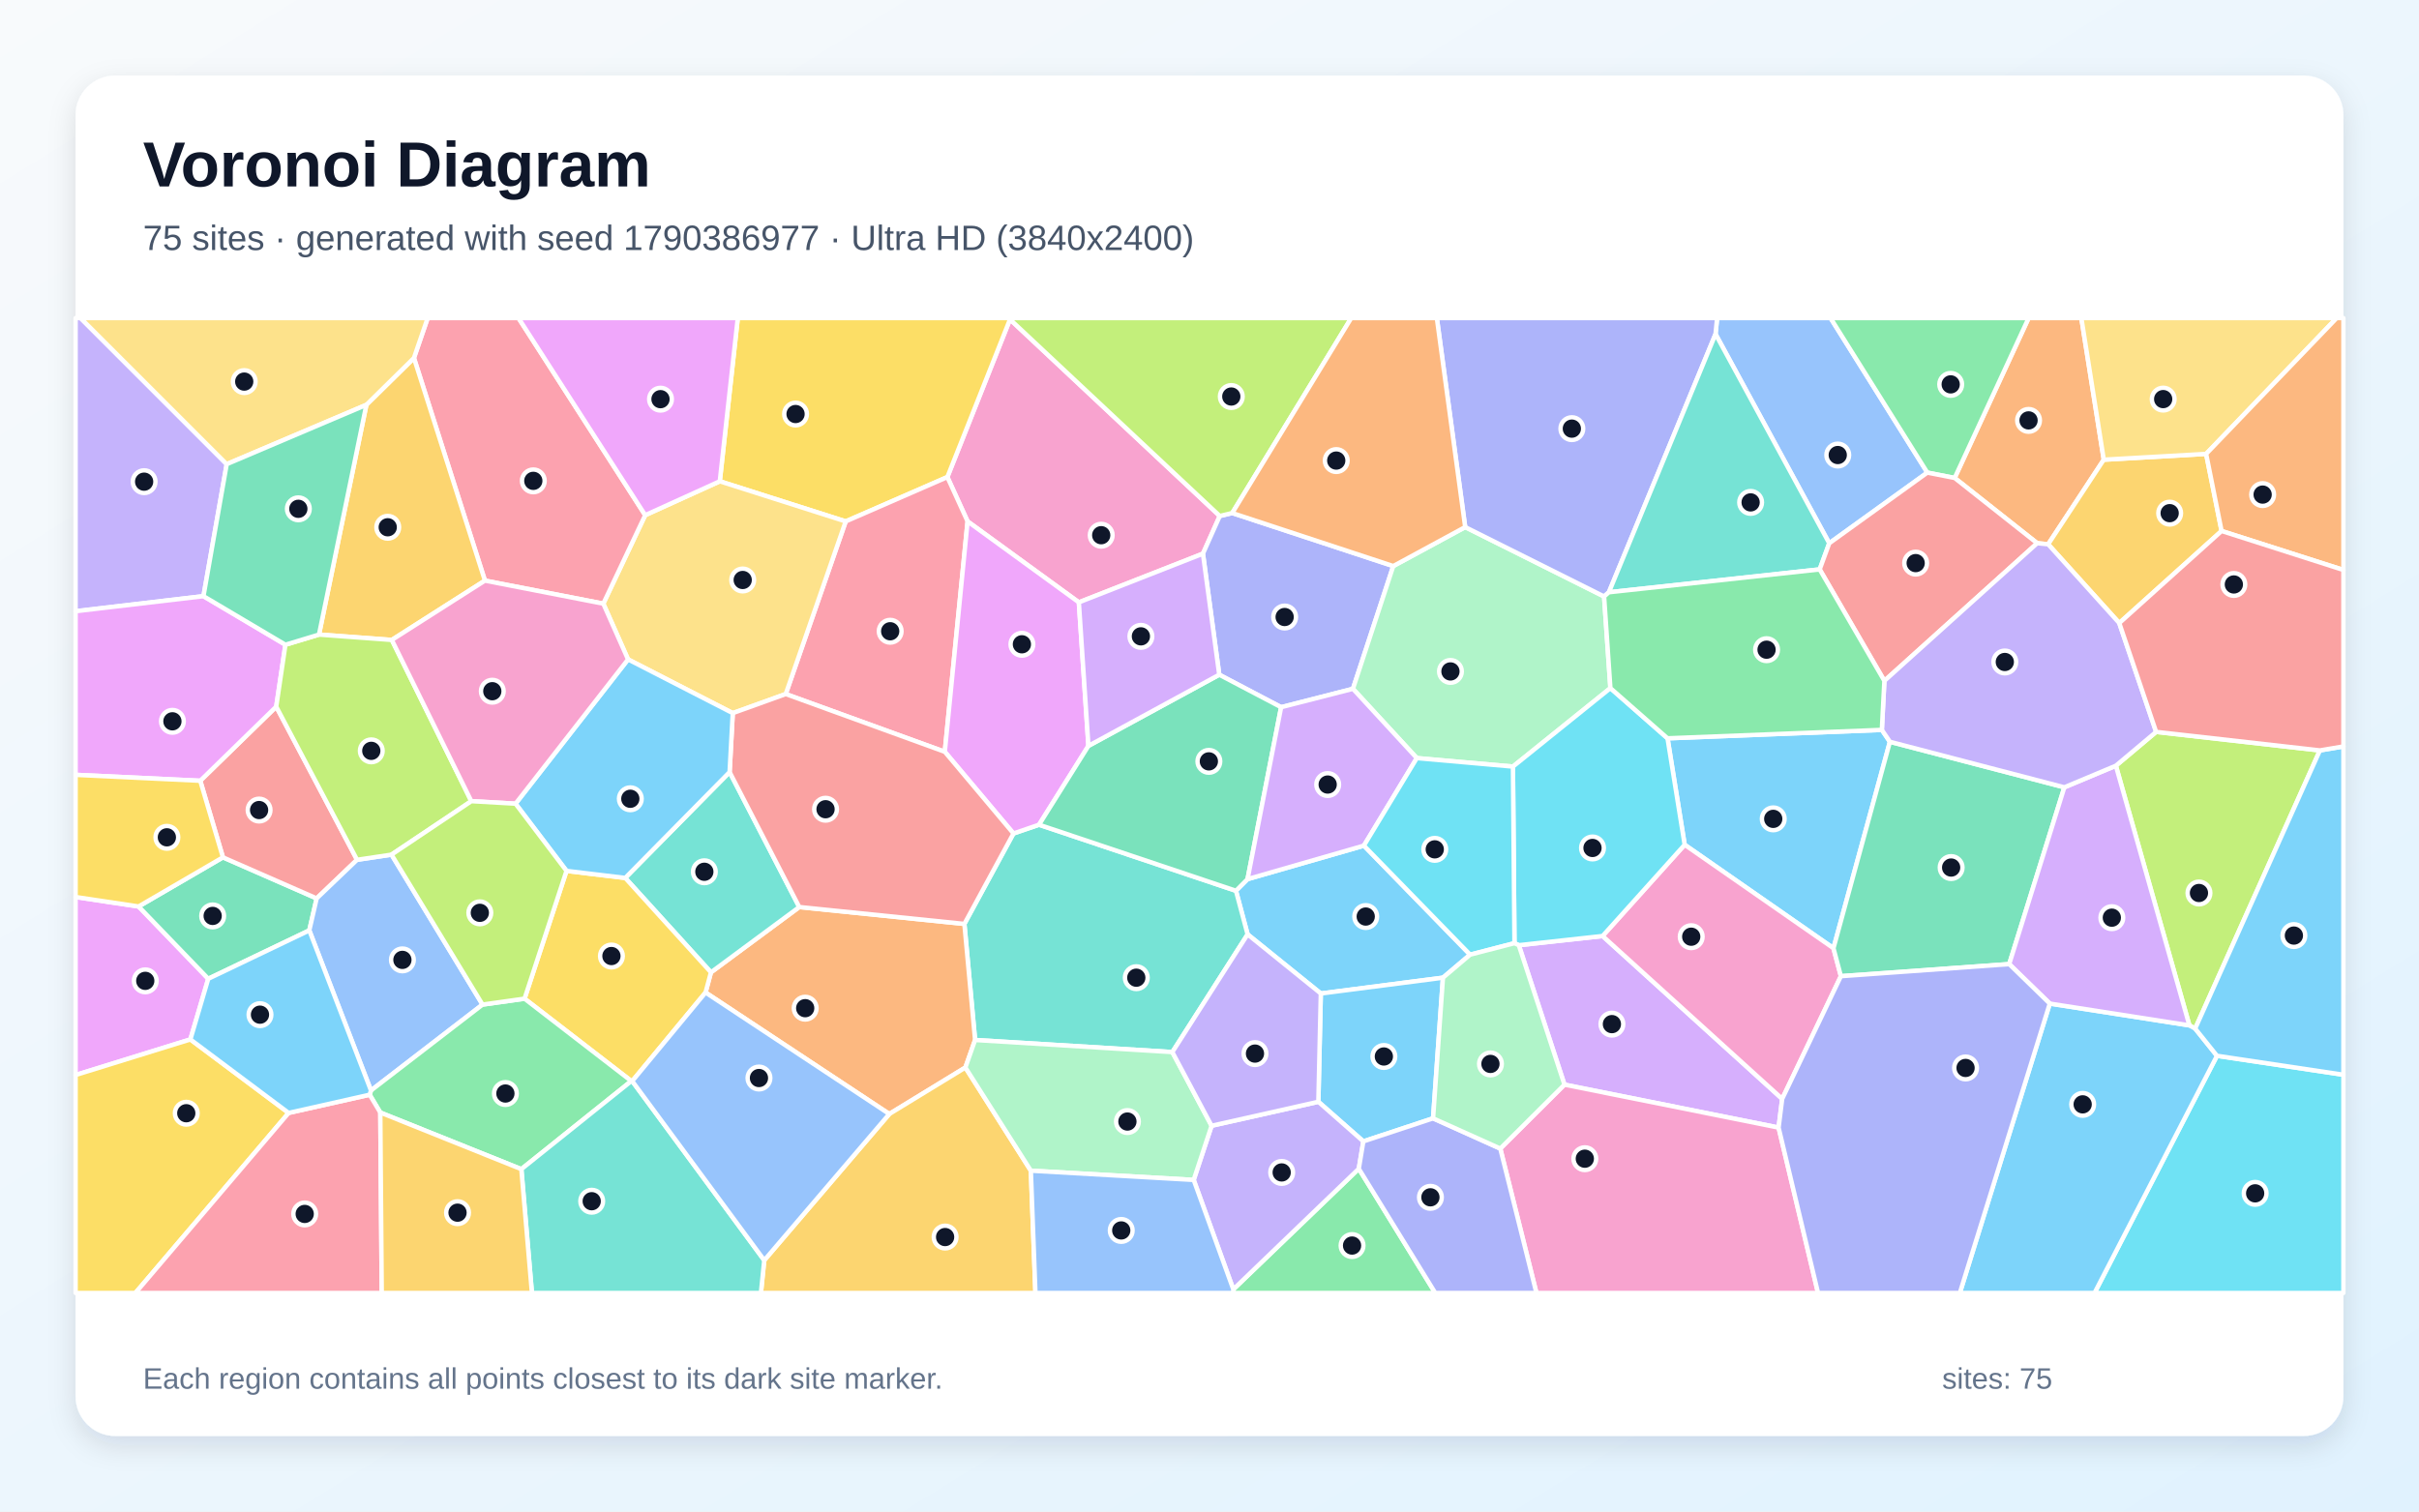
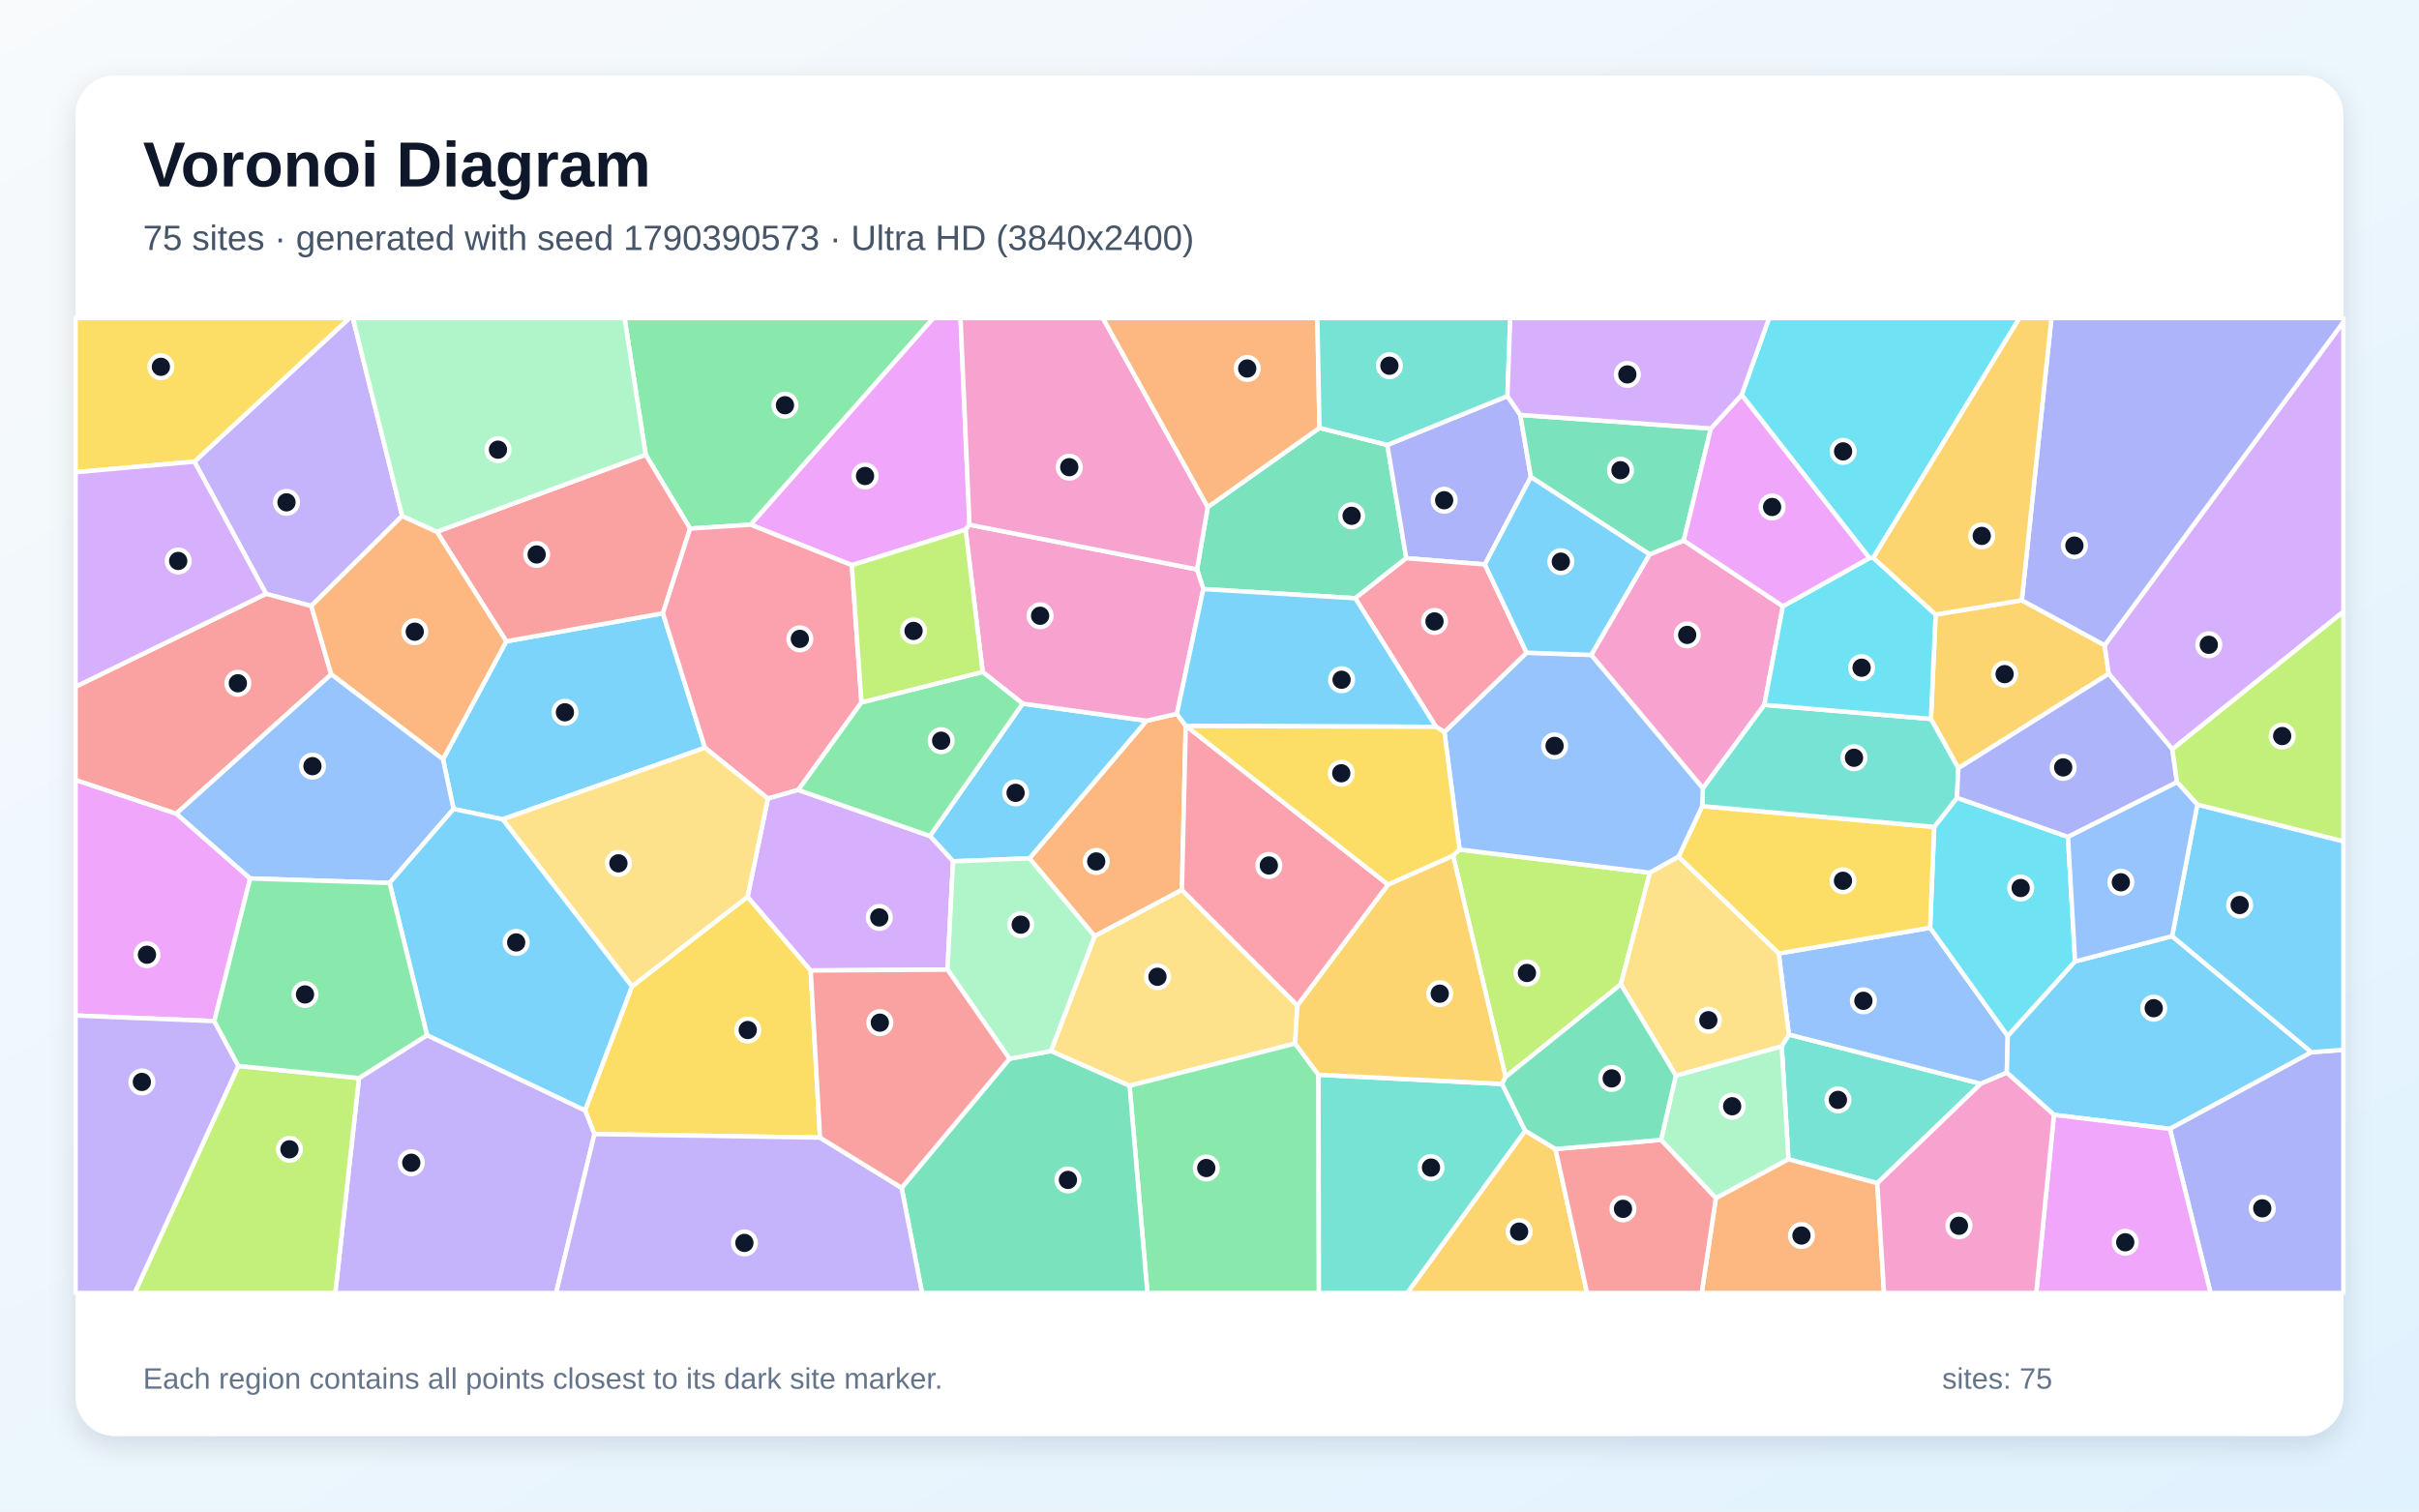
<svg xmlns="http://www.w3.org/2000/svg" width="3840" height="2400" viewBox="0 0 3840 2400" role="img" aria-labelledby="title description">
  <defs>
    <linearGradient id="background" x1="0" y1="0" x2="1" y2="1">
      <stop stop-color="#F8FAFC" />
      <stop offset="1" stop-color="#E0F2FE" />
    </linearGradient>
    <filter id="shadow" x="-5%" y="-5%" width="110%" height="110%">
      <feDropShadow dx="0" dy="15" stdDeviation="22" flood-color="#0F172A" flood-opacity=".12" />
    </filter>
  </defs>
  <rect width="3840" height="2400" fill="url(#background)" />
  <rect x="120" y="120" width="3600" height="2160" rx="63" fill="#FFFFFF" filter="url(#shadow)" />
  <g font-family="Arial, sans-serif">
    <text x="227" y="296" font-size="101" font-weight="700" fill="#0F172A">Voronoi Diagram</text>
-     <text x="227" y="397" font-size="56" fill="#475569">75 sites · generated with seed 1790386977 · Ultra HD (3840x2400)</text>
+     <text x="227" y="397" font-size="56" fill="#475569">75 sites · generated with seed 1790390573 · Ultra HD (3840x2400)</text>
  </g>
  <g stroke="#FFFFFF" stroke-width="7" stroke-linejoin="round">
-     <polygon points="1980.4,1395.9 2165.1,1342.7 2333.7,1515.8 2290.6,1552.4 2096.7,1577.5 1980.5,1483.6 1962.0,1414.4" fill="#38BDF8" fill-opacity="0.65" />
-     <polygon points="359.9,737.0 323.0,946.6 120.0,970.5 120.0,505.0 127.9,505.0" fill="#A78BFA" fill-opacity="0.65" />
-     <polygon points="1936.3,819.3 1909.6,879.1 1712.6,956.4 1536.0,827.9 1503.9,757.5 1603.3,507.1" fill="#F472B6" fill-opacity="0.65" />
-     <polygon points="3339.6,729.9 3251.3,864.2 3233.9,862.5 3102.9,758.9 3220.3,505.0 3304.0,505.0" fill="#FB923C" fill-opacity="0.65" />
-     <polygon points="1342.5,827.9 1142.6,764.2 1171.2,505.0 1603.2,505.0 1603.3,507.1 1503.9,757.5" fill="#FACC15" fill-opacity="0.65" />
-     <polygon points="1957.8,2047.3 2157.0,1855.7 2278.4,2053.0 1957.4,2053.0" fill="#4ADE80" fill-opacity="0.65" />
-     <polygon points="1861.0,1670.5 1547.9,1651.3 1530.9,1467.0 1608.8,1323.4 1649.4,1309.5 1962.0,1414.4 1980.5,1483.6" fill="#2DD4BF" fill-opacity="0.65" />
-     <polygon points="3059.5,750.4 2903.8,862.6 2723.3,530.4 2725.8,505.0 2905.9,505.0" fill="#60A5FA" fill-opacity="0.65" />
-     <polygon points="302.2,1650.4 120.0,1706.9 120.0,1424.3 220.0,1439.3 330.6,1554.1" fill="#E879F9" fill-opacity="0.65" />
-     <polygon points="491.0,1477.3 330.6,1554.1 220.0,1439.3 353.9,1361.3 502.7,1426.5" fill="#34D399" fill-opacity="0.65" />
-     <polygon points="317.9,1239.7 438.5,1122.0 566.8,1365.2 502.7,1426.5 353.9,1361.3" fill="#F87171" fill-opacity="0.65" />
-     <polygon points="1956.1,814.6 2211.7,898.8 2147.7,1093.7 2033.7,1122.9 1935.5,1071.3 1909.6,879.1 1936.3,819.3" fill="#818CF8" fill-opacity="0.65" />
-     <polygon points="3526.6,843.1 3364.2,989.3 3251.3,864.2 3339.6,729.9 3502.1,720.7" fill="#FBBF24" fill-opacity="0.65" />
-     <polygon points="1956.1,814.6 1936.3,819.3 1603.3,507.1 1603.2,505.0 2145.0,505.0" fill="#A3E635" fill-opacity="0.65" />
-     <polygon points="2823.4,1790.4 2483.5,1722.2 2411.0,1500.8 2544.0,1486.2 2829.1,1744.8" fill="#C084FC" fill-opacity="0.65" />
-     <polygon points="1499.8,1193.7 1247.3,1102.0 1342.5,827.9 1503.9,757.5 1536.0,827.9" fill="#FB7185" fill-opacity="0.65" />
-     <polygon points="3519.3,1676.4 3720.0,1706.5 3720.0,2053.0 3324.9,2053.0" fill="#22D3EE" fill-opacity="0.65" />
-     <polygon points="2325.9,836.9 2546.4,947.1 2556.4,1092.6 2401.7,1217.2 2249.1,1203.7 2147.7,1093.7 2211.7,898.8" fill="#86EFAC" fill-opacity="0.65" />
-     <polygon points="1247.3,1102.0 1163.2,1132.3 997.0,1047.0 957.7,958.5 1024.2,818.0 1142.6,764.2 1342.5,827.9" fill="#FCD34D" fill-opacity="0.65" />
-     <polygon points="2274.9,1775.7 2164.2,1812.3 2092.8,1749.4 2096.7,1577.5 2290.6,1552.4" fill="#38BDF8" fill-opacity="0.65" />
-     <polygon points="2987.3,1158.9 3000.1,1177.8 2910.5,1505.6 2674.3,1341.3 2647.1,1172.3" fill="#38BDF8" fill-opacity="0.65" />
-     <polygon points="1894.9,1873.5 1923.3,1787.5 2092.8,1749.4 2164.2,1812.3 2157.0,1855.7 1957.8,2047.3" fill="#A78BFA" fill-opacity="0.65" />
-     <polygon points="2674.3,1341.3 2910.5,1505.6 2922.3,1550.0 2829.1,1744.8 2544.0,1486.2" fill="#F472B6" fill-opacity="0.65" />
-     <polygon points="1120.0,1575.9 1128.6,1543.9 1268.8,1440.2 1530.9,1467.0 1547.9,1651.3 1532.5,1695.0 1411.7,1768.8" fill="#FB923C" fill-opacity="0.65" />
-     <polygon points="120.0,1706.9 302.2,1650.4 458.2,1767.1 214.9,2053.0 120.0,2053.0" fill="#FACC15" fill-opacity="0.65" />
-     <polygon points="3102.9,758.9 3059.5,750.4 2905.9,505.0 3220.3,505.0" fill="#4ADE80" fill-opacity="0.65" />
-     <polygon points="1158.2,1225.9 1268.8,1440.2 1128.6,1543.9 992.5,1394.0" fill="#2DD4BF" fill-opacity="0.65" />
-     <polygon points="766.0,1595.1 588.9,1731.5 491.0,1477.3 502.7,1426.5 566.8,1365.2 621.5,1357.0" fill="#60A5FA" fill-opacity="0.65" />
-     <polygon points="1727.8,1184.3 1649.4,1309.5 1608.8,1323.4 1499.8,1193.7 1536.0,827.9 1712.6,956.4" fill="#E879F9" fill-opacity="0.65" />
-     <polygon points="1649.4,1309.5 1727.8,1184.3 1935.5,1071.3 2033.7,1122.9 1980.4,1395.9 1962.0,1414.4" fill="#34D399" fill-opacity="0.65" />
-     <polygon points="1268.8,1440.2 1158.2,1225.9 1163.2,1132.3 1247.3,1102.0 1499.8,1193.7 1608.8,1323.4 1530.9,1467.0" fill="#F87171" fill-opacity="0.65" />
-     <polygon points="2723.3,530.4 2554.0,940.4 2546.4,947.1 2325.9,836.9 2280.9,505.0 2725.8,505.0" fill="#818CF8" fill-opacity="0.65" />
-     <polygon points="1213.2,2001.1 1411.7,1768.8 1532.5,1695.0 1636.4,1858.8 1643.7,2053.0 1207.9,2053.0" fill="#FBBF24" fill-opacity="0.65" />
-     <polygon points="3682.7,1191.5 3484.7,1633.2 3475.5,1628.1 3358.8,1215.8 3422.7,1162.1" fill="#A3E635" fill-opacity="0.65" />
-     <polygon points="2033.7,1122.9 2147.7,1093.7 2249.1,1203.7 2165.1,1342.7 1980.4,1395.9" fill="#C084FC" fill-opacity="0.65" />
-     <polygon points="1024.2,818.0 957.7,958.5 769.8,921.9 657.1,568.4 678.9,505.0 823.1,505.0" fill="#FB7185" fill-opacity="0.65" />
-     <polygon points="2647.1,1172.3 2674.3,1341.3 2544.0,1486.2 2411.0,1500.8 2404.1,1497.6 2401.7,1217.2 2556.4,1092.6" fill="#22D3EE" fill-opacity="0.65" />
-     <polygon points="1636.4,1858.8 1532.5,1695.0 1547.9,1651.3 1861.0,1670.5 1923.3,1787.5 1894.9,1873.5" fill="#86EFAC" fill-opacity="0.65" />
-     <polygon points="3502.1,720.7 3339.6,729.9 3304.0,505.0 3709.3,505.0" fill="#FCD34D" fill-opacity="0.65" />
-     <polygon points="3253.9,1593.5 3475.5,1628.1 3484.7,1633.2 3519.3,1676.4 3324.9,2053.0 3111.1,2053.0" fill="#38BDF8" fill-opacity="0.65" />
-     <polygon points="3519.3,1676.4 3484.7,1633.2 3682.7,1191.5 3720.0,1185.2 3720.0,1706.5" fill="#38BDF8" fill-opacity="0.65" />
-     <polygon points="1923.3,1787.5 1861.0,1670.5 1980.5,1483.6 2096.7,1577.5 2092.8,1749.4" fill="#A78BFA" fill-opacity="0.65" />
-     <polygon points="2381.6,1823.7 2483.5,1722.2 2823.4,1790.4 2886.0,2053.0 2439.0,2053.0" fill="#F472B6" fill-opacity="0.65" />
-     <polygon points="3526.6,843.1 3502.1,720.7 3709.3,505.0 3720.0,505.0 3720.0,905.0" fill="#FB923C" fill-opacity="0.65" />
-     <polygon points="1003.6,1716.6 1002.2,1716.5 832.7,1585.7 899.3,1382.8 992.5,1394.0 1128.6,1543.9 1120.0,1575.9" fill="#FACC15" fill-opacity="0.65" />
-     <polygon points="827.6,1856.4 603.7,1766.5 586.8,1738.2 588.9,1731.5 766.0,1595.1 832.7,1585.7 1002.2,1716.5" fill="#4ADE80" fill-opacity="0.65" />
-     <polygon points="2554.0,940.4 2723.3,530.4 2903.8,862.6 2888.6,904.1" fill="#2DD4BF" fill-opacity="0.65" />
-     <polygon points="1636.4,1858.8 1894.9,1873.5 1957.8,2047.3 1957.4,2053.0 1643.7,2053.0" fill="#60A5FA" fill-opacity="0.65" />
-     <polygon points="453.1,1023.7 438.5,1122.0 317.9,1239.7 120.0,1230.3 120.0,970.5 323.0,946.6" fill="#E879F9" fill-opacity="0.65" />
-     <polygon points="3277.0,1250.1 3189.5,1530.8 2922.3,1550.0 2910.5,1505.6 3000.1,1177.8" fill="#34D399" fill-opacity="0.65" />
-     <polygon points="2991.3,1081.1 2888.6,904.1 2903.8,862.6 3059.5,750.4 3102.9,758.9 3233.9,862.5" fill="#F87171" fill-opacity="0.65" />
-     <polygon points="2157.0,1855.7 2164.2,1812.3 2274.9,1775.7 2381.6,1823.7 2439.0,2053.0 2278.4,2053.0" fill="#818CF8" fill-opacity="0.65" />
-     <polygon points="581.6,642.8 657.1,568.4 769.8,921.9 622.0,1016.1 506.4,1007.6" fill="#FBBF24" fill-opacity="0.65" />
-     <polygon points="748.2,1272.1 621.5,1357.0 566.8,1365.2 438.5,1122.0 453.1,1023.7 506.4,1007.6 622.0,1016.1" fill="#A3E635" fill-opacity="0.65" />
-     <polygon points="3358.8,1215.8 3475.5,1628.1 3253.9,1593.5 3189.5,1530.8 3277.0,1250.1" fill="#C084FC" fill-opacity="0.65" />
-     <polygon points="458.2,1767.1 586.8,1738.2 603.7,1766.5 606.0,2053.0 214.9,2053.0" fill="#FB7185" fill-opacity="0.65" />
-     <polygon points="2249.1,1203.7 2401.7,1217.2 2404.1,1497.6 2333.7,1515.8 2165.1,1342.7" fill="#22D3EE" fill-opacity="0.65" />
-     <polygon points="2381.6,1823.7 2274.9,1775.7 2290.6,1552.4 2333.7,1515.8 2404.1,1497.6 2411.0,1500.8 2483.5,1722.2" fill="#86EFAC" fill-opacity="0.65" />
-     <polygon points="657.1,568.4 581.6,642.8 359.9,737.0 127.9,505.0 678.9,505.0" fill="#FCD34D" fill-opacity="0.65" />
-     <polygon points="1158.2,1225.9 992.5,1394.0 899.3,1382.8 818.4,1276.1 997.0,1047.0 1163.2,1132.3" fill="#38BDF8" fill-opacity="0.65" />
-     <polygon points="588.9,1731.5 586.8,1738.2 458.2,1767.1 302.2,1650.4 330.6,1554.1 491.0,1477.3" fill="#38BDF8" fill-opacity="0.65" />
-     <polygon points="3422.7,1162.1 3358.8,1215.8 3277.0,1250.1 3000.1,1177.8 2987.3,1158.9 2991.3,1081.1 3233.9,862.5 3251.3,864.2 3364.2,989.3" fill="#A78BFA" fill-opacity="0.65" />
-     <polygon points="818.4,1276.1 748.2,1272.1 622.0,1016.1 769.8,921.9 957.7,958.5 997.0,1047.0" fill="#F472B6" fill-opacity="0.65" />
-     <polygon points="2325.9,836.9 2211.7,898.8 1956.1,814.6 2145.0,505.0 2280.9,505.0" fill="#FB923C" fill-opacity="0.65" />
-     <polygon points="317.9,1239.7 353.9,1361.3 220.0,1439.3 120.0,1424.3 120.0,1230.3" fill="#FACC15" fill-opacity="0.65" />
-     <polygon points="2991.3,1081.1 2987.3,1158.9 2647.1,1172.3 2556.4,1092.6 2546.4,947.1 2554.0,940.4 2888.6,904.1" fill="#4ADE80" fill-opacity="0.65" />
-     <polygon points="827.6,1856.4 1002.2,1716.5 1003.6,1716.6 1213.2,2001.1 1207.9,2053.0 844.4,2053.0" fill="#2DD4BF" fill-opacity="0.65" />
-     <polygon points="1003.6,1716.6 1120.0,1575.9 1411.7,1768.8 1213.2,2001.1" fill="#60A5FA" fill-opacity="0.65" />
-     <polygon points="1024.2,818.0 823.1,505.0 1171.2,505.0 1142.6,764.2" fill="#E879F9" fill-opacity="0.65" />
-     <polygon points="581.6,642.8 506.4,1007.6 453.1,1023.7 323.0,946.6 359.9,737.0" fill="#34D399" fill-opacity="0.65" />
-     <polygon points="3682.7,1191.5 3422.7,1162.1 3364.2,989.3 3526.6,843.1 3720.0,905.0 3720.0,1185.2" fill="#F87171" fill-opacity="0.65" />
-     <polygon points="2823.4,1790.4 2829.1,1744.8 2922.3,1550.0 3189.5,1530.8 3253.9,1593.5 3111.1,2053.0 2886.0,2053.0" fill="#818CF8" fill-opacity="0.65" />
-     <polygon points="603.7,1766.5 827.6,1856.4 844.4,2053.0 606.0,2053.0" fill="#FBBF24" fill-opacity="0.65" />
-     <polygon points="818.4,1276.1 899.3,1382.8 832.7,1585.7 766.0,1595.1 621.5,1357.0 748.2,1272.1" fill="#A3E635" fill-opacity="0.65" />
-     <polygon points="1727.8,1184.3 1712.6,956.4 1909.6,879.1 1935.5,1071.3" fill="#C084FC" fill-opacity="0.65" />
+     <polygon points="1119.1,1187.3 797.9,1300.9 720.0,1284.5 703.2,1205.6 803.7,1018.3 1052.3,973.7" fill="#38BDF8" fill-opacity="0.65" />
+     <polygon points="638.4,819.2 494.1,962.2 422.3,942.9 308.6,733.0 554.7,505.0 560.2,505.0" fill="#A78BFA" fill-opacity="0.65" />
+     <polygon points="2618.5,880.2 2672.8,858.2 2830.2,962.6 2800.8,1119.2 2703.2,1251.7 2525.9,1039.9" fill="#F472B6" fill-opacity="0.65" />
+     <polygon points="1882.3,1152.4 1876.2,1413.0 1737.6,1486.5 1634.1,1362.9 1820.0,1144.4 1868.2,1133.4" fill="#FB923C" fill-opacity="0.65" />
+     <polygon points="1301.7,1806.3 943.6,1800.7 928.7,1763.0 1003.2,1566.2 1186.7,1423.8 1286.9,1540.9" fill="#FACC15" fill-opacity="0.65" />
+     <polygon points="1191.6,833.1 1095.5,839.3 1025.0,722.0 991.4,505.0 1481.7,505.0" fill="#4ADE80" fill-opacity="0.65" />
+     <polygon points="2980.0,1878.7 2839.0,1840.8 2828.3,1661.2 2839.7,1642.6 3144.4,1720.8" fill="#2DD4BF" fill-opacity="0.65" />
+     <polygon points="2823.6,1513.9 3063.9,1473.1 3187.2,1645.0 3185.7,1703.2 3144.4,1720.8 2839.7,1642.6" fill="#60A5FA" fill-opacity="0.65" />
+     <polygon points="1539.0,833.2 1532.8,840.9 1352.2,897.4 1191.6,833.1 1481.7,505.0 1524.8,505.0" fill="#E879F9" fill-opacity="0.65" />
+     <polygon points="2151.4,949.9 1910.2,935.3 1900.2,904.1 1917.2,805.1 2094.6,679.4 2202.3,706.5 2232.4,886.3" fill="#34D399" fill-opacity="0.65" />
+     <polygon points="1025.0,722.0 1095.5,839.3 1052.3,973.7 803.7,1018.3 693.4,844.3" fill="#F87171" fill-opacity="0.65" />
+     <polygon points="2392.9,628.9 2413.4,658.8 2430.2,757.4 2357.1,896.2 2232.4,886.3 2202.3,706.5" fill="#818CF8" fill-opacity="0.65" />
+     <polygon points="3072.7,975.8 3209.5,953.1 3341.0,1024.5 3347.5,1069.8 3108.7,1219.8 3065.2,1141.5" fill="#FBBF24" fill-opacity="0.65" />
+     <polygon points="2390.0,1710.0 2306.6,1358.5 2316.9,1348.9 2619.1,1385.7 2573.0,1562.9" fill="#A3E635" fill-opacity="0.65" />
+     <polygon points="3448.4,1189.7 3347.5,1069.8 3341.0,1024.5 3720.0,511.2 3720.0,971.3" fill="#C084FC" fill-opacity="0.65" />
+     <polygon points="1095.5,839.3 1191.6,833.1 1352.2,897.4 1367.5,1115.3 1267.2,1254.3 1219.0,1268.0 1119.1,1187.3 1052.3,973.7" fill="#FB7185" fill-opacity="0.65" />
+     <polygon points="3282.8,1328.8 3294.1,1526.6 3187.2,1645.0 3063.9,1473.1 3070.4,1313.0 3106.6,1266.7" fill="#22D3EE" fill-opacity="0.65" />
+     <polygon points="2636.7,1809.9 2660.3,1707.8 2828.3,1661.2 2839.0,1840.8 2723.8,1902.5" fill="#86EFAC" fill-opacity="0.65" />
+     <polygon points="2059.5,1596.4 2055.9,1656.9 1793.1,1724.0 1668.2,1668.9 1737.6,1486.5 1876.2,1413.0" fill="#FCD34D" fill-opacity="0.65" />
+     <polygon points="3448.1,1486.4 3669.3,1670.7 3444.5,1792.5 3260.5,1770.2 3185.7,1703.2 3187.2,1645.0 3294.1,1526.6" fill="#38BDF8" fill-opacity="0.65" />
+     <polygon points="1623.4,1117.2 1820.0,1144.4 1634.1,1362.9 1512.9,1367.6 1476.2,1327.4" fill="#38BDF8" fill-opacity="0.65" />
+     <polygon points="569.9,1711.8 677.9,1643.6 928.7,1763.0 943.6,1800.7 882.8,2053.0 532.2,2053.0" fill="#A78BFA" fill-opacity="0.65" />
+     <polygon points="1900.2,904.1 1910.2,935.3 1868.2,1133.4 1820.0,1144.4 1623.4,1117.2 1559.9,1066.9 1532.8,840.9 1539.0,833.2" fill="#F472B6" fill-opacity="0.65" />
+     <polygon points="2723.8,1902.5 2839.0,1840.8 2980.0,1878.7 2990.8,2053.0 2701.3,2053.0" fill="#FB923C" fill-opacity="0.65" />
+     <polygon points="2664.5,1360.3 2702.1,1280.0 3070.4,1313.0 3063.9,1473.1 2823.6,1513.9" fill="#FACC15" fill-opacity="0.65" />
+     <polygon points="1793.1,1724.0 2055.9,1656.9 2093.0,1706.5 2093.7,2053.0 1821.4,2053.0" fill="#4ADE80" fill-opacity="0.65" />
+     <polygon points="3065.2,1141.5 3108.7,1219.8 3106.6,1266.7 3070.4,1313.0 2702.1,1280.0 2703.2,1251.7 2800.8,1119.2" fill="#2DD4BF" fill-opacity="0.65" />
+     <polygon points="2702.1,1280.0 2664.5,1360.3 2619.1,1385.7 2316.9,1348.9 2292.9,1162.3 2423.4,1036.4 2525.9,1039.9 2703.2,1251.7" fill="#60A5FA" fill-opacity="0.65" />
+     <polygon points="397.1,1394.8 340.2,1621.3 120.0,1612.5 120.0,1238.3 279.9,1291.9" fill="#E879F9" fill-opacity="0.65" />
+     <polygon points="1431.2,1886.0 1602.5,1681.1 1668.2,1668.9 1793.1,1724.0 1821.4,2053.0 1463.7,2053.0" fill="#34D399" fill-opacity="0.65" />
+     <polygon points="279.9,1291.9 120.0,1238.3 120.0,1090.3 422.3,942.9 494.1,962.2 525.8,1070.7" fill="#F87171" fill-opacity="0.65" />
+     <polygon points="3444.5,1792.5 3669.3,1670.7 3720.0,1666.9 3720.0,2053.0 3509.1,2053.0" fill="#818CF8" fill-opacity="0.65" />
+     <polygon points="2421.1,1795.3 2469.2,1824.4 2519.3,2053.0 2233.8,2053.0" fill="#FBBF24" fill-opacity="0.65" />
+     <polygon points="378.4,1692.5 569.9,1711.8 532.2,2053.0 213.7,2053.0" fill="#A3E635" fill-opacity="0.65" />
+     <polygon points="1504.1,1539.6 1286.9,1540.9 1186.7,1423.8 1219.0,1268.0 1267.2,1254.3 1476.2,1327.4 1512.9,1367.6" fill="#C084FC" fill-opacity="0.65" />
+     <polygon points="2423.4,1036.4 2292.9,1162.3 2279.5,1154.0 2151.4,949.9 2232.4,886.3 2357.1,896.2" fill="#FB7185" fill-opacity="0.65" />
+     <polygon points="2973.7,885.6 2967.6,886.1 2764.7,627.1 2808.3,505.0 3205.8,505.0" fill="#22D3EE" fill-opacity="0.65" />
+     <polygon points="1668.2,1668.9 1602.5,1681.1 1504.1,1539.6 1512.9,1367.6 1634.1,1362.9 1737.6,1486.5" fill="#86EFAC" fill-opacity="0.65" />
+     <polygon points="2660.3,1707.8 2573.0,1562.9 2619.1,1385.7 2664.5,1360.3 2823.6,1513.9 2839.7,1642.6 2828.3,1661.2" fill="#FCD34D" fill-opacity="0.65" />
+     <polygon points="3669.3,1670.7 3448.1,1486.4 3488.1,1277.5 3720.0,1335.8 3720.0,1666.9" fill="#38BDF8" fill-opacity="0.65" />
+     <polygon points="2279.5,1154.0 1882.9,1152.7 1882.3,1152.4 1868.2,1133.4 1910.2,935.3 2151.4,949.9" fill="#38BDF8" fill-opacity="0.65" />
+     <polygon points="943.6,1800.7 1301.7,1806.3 1431.2,1886.0 1463.7,2053.0 882.8,2053.0" fill="#A78BFA" fill-opacity="0.65" />
+     <polygon points="1917.2,805.1 1900.2,904.1 1539.0,833.2 1524.8,505.0 1750.7,505.0" fill="#F472B6" fill-opacity="0.65" />
+     <polygon points="525.8,1070.7 494.1,962.2 638.4,819.2 693.4,844.3 803.7,1018.3 703.2,1205.6" fill="#FB923C" fill-opacity="0.65" />
+     <polygon points="308.6,733.0 120.0,749.8 120.0,505.0 554.7,505.0" fill="#FACC15" fill-opacity="0.65" />
+     <polygon points="1267.2,1254.3 1367.5,1115.3 1559.9,1066.9 1623.4,1117.2 1476.2,1327.4" fill="#4ADE80" fill-opacity="0.65" />
+     <polygon points="2093.0,1706.5 2384.5,1721.1 2421.1,1795.3 2233.8,2053.0 2093.7,2053.0" fill="#2DD4BF" fill-opacity="0.65" />
+     <polygon points="618.4,1401.9 397.1,1394.8 279.9,1291.9 525.8,1070.7 703.2,1205.6 720.0,1284.5" fill="#60A5FA" fill-opacity="0.65" />
+     <polygon points="3260.5,1770.2 3444.5,1792.5 3509.1,2053.0 3232.4,2053.0" fill="#E879F9" fill-opacity="0.65" />
+     <polygon points="2715.9,680.4 2672.8,858.2 2618.5,880.2 2430.2,757.4 2413.4,658.8" fill="#34D399" fill-opacity="0.65" />
+     <polygon points="2469.2,1824.4 2636.7,1809.9 2723.8,1902.5 2701.3,2053.0 2519.3,2053.0" fill="#F87171" fill-opacity="0.65" />
+     <polygon points="3455.9,1242.0 3282.8,1328.8 3106.6,1266.7 3108.7,1219.8 3347.5,1069.8 3448.4,1189.7" fill="#818CF8" fill-opacity="0.65" />
+     <polygon points="2384.5,1721.1 2093.0,1706.5 2055.9,1656.9 2059.5,1596.4 2203.4,1404.5 2306.6,1358.5 2390.0,1710.0" fill="#FBBF24" fill-opacity="0.65" />
+     <polygon points="3488.1,1277.5 3455.9,1242.0 3448.4,1189.7 3720.0,971.3 3720.0,1335.8" fill="#A3E635" fill-opacity="0.65" />
+     <polygon points="120.0,1090.3 120.0,749.8 308.6,733.0 422.3,942.9" fill="#C084FC" fill-opacity="0.65" />
+     <polygon points="2203.4,1404.5 2059.5,1596.4 1876.2,1413.0 1882.3,1152.4 1882.9,1152.7" fill="#FB7185" fill-opacity="0.65" />
+     <polygon points="2967.6,886.1 2973.7,885.6 3072.7,975.8 3065.2,1141.5 2800.8,1119.2 2830.2,962.6" fill="#22D3EE" fill-opacity="0.65" />
+     <polygon points="1025.0,722.0 693.4,844.3 638.4,819.2 560.2,505.0 991.4,505.0" fill="#86EFAC" fill-opacity="0.65" />
+     <polygon points="797.9,1300.9 1119.1,1187.3 1219.0,1268.0 1186.7,1423.8 1003.2,1566.2" fill="#FCD34D" fill-opacity="0.65" />
+     <polygon points="677.9,1643.6 618.4,1401.9 720.0,1284.5 797.9,1300.9 1003.2,1566.2 928.7,1763.0" fill="#38BDF8" fill-opacity="0.65" />
+     <polygon points="2423.4,1036.4 2357.1,896.2 2430.2,757.4 2618.5,880.2 2525.9,1039.9" fill="#38BDF8" fill-opacity="0.65" />
+     <polygon points="120.0,1612.5 340.2,1621.3 378.4,1692.5 213.7,2053.0 120.0,2053.0" fill="#A78BFA" fill-opacity="0.65" />
+     <polygon points="2980.0,1878.7 3144.4,1720.8 3185.7,1703.2 3260.5,1770.2 3232.4,2053.0 2990.8,2053.0" fill="#F472B6" fill-opacity="0.65" />
+     <polygon points="2094.6,679.4 1917.2,805.1 1750.7,505.0 2091.2,505.0" fill="#FB923C" fill-opacity="0.65" />
+     <polygon points="1882.9,1152.7 2279.5,1154.0 2292.9,1162.3 2316.9,1348.9 2306.6,1358.5 2203.4,1404.5" fill="#FACC15" fill-opacity="0.65" />
+     <polygon points="677.9,1643.6 569.9,1711.8 378.4,1692.5 340.2,1621.3 397.1,1394.8 618.4,1401.9" fill="#4ADE80" fill-opacity="0.65" />
+     <polygon points="2392.9,628.9 2202.3,706.5 2094.6,679.4 2091.2,505.0 2397.5,505.0" fill="#2DD4BF" fill-opacity="0.65" />
+     <polygon points="3488.1,1277.5 3448.1,1486.4 3294.1,1526.6 3282.8,1328.8 3455.9,1242.0" fill="#60A5FA" fill-opacity="0.65" />
+     <polygon points="2715.9,680.4 2764.7,627.1 2967.6,886.1 2830.2,962.6 2672.8,858.2" fill="#E879F9" fill-opacity="0.65" />
+     <polygon points="2469.2,1824.4 2421.1,1795.3 2384.5,1721.1 2390.0,1710.0 2573.0,1562.9 2660.3,1707.8 2636.7,1809.9" fill="#34D399" fill-opacity="0.65" />
+     <polygon points="1602.5,1681.1 1431.2,1886.0 1301.7,1806.3 1286.9,1540.9 1504.1,1539.6" fill="#F87171" fill-opacity="0.65" />
+     <polygon points="3341.0,1024.5 3209.5,953.1 3256.5,505.0 3720.0,505.0 3720.0,511.2" fill="#818CF8" fill-opacity="0.65" />
+     <polygon points="3209.5,953.1 3072.7,975.8 2973.7,885.6 3205.8,505.0 3256.5,505.0" fill="#FBBF24" fill-opacity="0.65" />
+     <polygon points="1559.9,1066.9 1367.5,1115.3 1352.2,897.4 1532.8,840.9" fill="#A3E635" fill-opacity="0.65" />
+     <polygon points="2764.7,627.1 2715.9,680.4 2413.4,658.8 2392.9,628.9 2397.5,505.0 2808.3,505.0" fill="#C084FC" fill-opacity="0.65" />
  </g>
  <g>
-     <circle cx="2168.0" cy="1455.3" r="18" fill="#0F172A" stroke="#FFFFFF" stroke-width="7" />
-     <circle cx="228.8" cy="764.8" r="18" fill="#0F172A" stroke="#FFFFFF" stroke-width="7" />
-     <circle cx="1748.1" cy="849.8" r="18" fill="#0F172A" stroke="#FFFFFF" stroke-width="7" />
-     <circle cx="3220.2" cy="667.5" r="18" fill="#0F172A" stroke="#FFFFFF" stroke-width="7" />
-     <circle cx="1262.9" cy="657.4" r="18" fill="#0F172A" stroke="#FFFFFF" stroke-width="7" />
-     <circle cx="2146.3" cy="1977.7" r="18" fill="#0F172A" stroke="#FFFFFF" stroke-width="7" />
-     <circle cx="1803.8" cy="1552.4" r="18" fill="#0F172A" stroke="#FFFFFF" stroke-width="7" />
-     <circle cx="2917.3" cy="722.5" r="18" fill="#0F172A" stroke="#FFFFFF" stroke-width="7" />
-     <circle cx="230.6" cy="1557.4" r="18" fill="#0F172A" stroke="#FFFFFF" stroke-width="7" />
-     <circle cx="337.6" cy="1454.3" r="18" fill="#0F172A" stroke="#FFFFFF" stroke-width="7" />
-     <circle cx="411.3" cy="1286.2" r="18" fill="#0F172A" stroke="#FFFFFF" stroke-width="7" />
-     <circle cx="2039.3" cy="979.7" r="18" fill="#0F172A" stroke="#FFFFFF" stroke-width="7" />
-     <circle cx="3444.2" cy="814.8" r="18" fill="#0F172A" stroke="#FFFFFF" stroke-width="7" />
-     <circle cx="1954.6" cy="629.6" r="18" fill="#0F172A" stroke="#FFFFFF" stroke-width="7" />
-     <circle cx="2558.8" cy="1626.1" r="18" fill="#0F172A" stroke="#FFFFFF" stroke-width="7" />
-     <circle cx="1413.1" cy="1002.3" r="18" fill="#0F172A" stroke="#FFFFFF" stroke-width="7" />
-     <circle cx="3579.9" cy="1894.8" r="18" fill="#0F172A" stroke="#FFFFFF" stroke-width="7" />
-     <circle cx="2302.5" cy="1066.1" r="18" fill="#0F172A" stroke="#FFFFFF" stroke-width="7" />
-     <circle cx="1179.0" cy="920.9" r="18" fill="#0F172A" stroke="#FFFFFF" stroke-width="7" />
-     <circle cx="2196.8" cy="1677.5" r="18" fill="#0F172A" stroke="#FFFFFF" stroke-width="7" />
-     <circle cx="2814.9" cy="1300.2" r="18" fill="#0F172A" stroke="#FFFFFF" stroke-width="7" />
-     <circle cx="2034.6" cy="1861.6" r="18" fill="#0F172A" stroke="#FFFFFF" stroke-width="7" />
-     <circle cx="2684.7" cy="1487.3" r="18" fill="#0F172A" stroke="#FFFFFF" stroke-width="7" />
-     <circle cx="1278.2" cy="1600.8" r="18" fill="#0F172A" stroke="#FFFFFF" stroke-width="7" />
-     <circle cx="295.7" cy="1767.6" r="18" fill="#0F172A" stroke="#FFFFFF" stroke-width="7" />
-     <circle cx="3096.6" cy="610.3" r="18" fill="#0F172A" stroke="#FFFFFF" stroke-width="7" />
-     <circle cx="1118.1" cy="1384.2" r="18" fill="#0F172A" stroke="#FFFFFF" stroke-width="7" />
-     <circle cx="638.8" cy="1524.1" r="18" fill="#0F172A" stroke="#FFFFFF" stroke-width="7" />
-     <circle cx="1622.2" cy="1023.0" r="18" fill="#0F172A" stroke="#FFFFFF" stroke-width="7" />
-     <circle cx="1919.0" cy="1208.9" r="18" fill="#0F172A" stroke="#FFFFFF" stroke-width="7" />
-     <circle cx="1310.5" cy="1284.9" r="18" fill="#0F172A" stroke="#FFFFFF" stroke-width="7" />
-     <circle cx="2495.2" cy="680.6" r="18" fill="#0F172A" stroke="#FFFFFF" stroke-width="7" />
-     <circle cx="1500.3" cy="1964.2" r="18" fill="#0F172A" stroke="#FFFFFF" stroke-width="7" />
-     <circle cx="3490.7" cy="1417.9" r="18" fill="#0F172A" stroke="#FFFFFF" stroke-width="7" />
-     <circle cx="2107.6" cy="1245.7" r="18" fill="#0F172A" stroke="#FFFFFF" stroke-width="7" />
-     <circle cx="846.6" cy="763.5" r="18" fill="#0F172A" stroke="#FFFFFF" stroke-width="7" />
-     <circle cx="2528.0" cy="1346.4" r="18" fill="#0F172A" stroke="#FFFFFF" stroke-width="7" />
-     <circle cx="1789.7" cy="1780.8" r="18" fill="#0F172A" stroke="#FFFFFF" stroke-width="7" />
-     <circle cx="3433.9" cy="633.7" r="18" fill="#0F172A" stroke="#FFFFFF" stroke-width="7" />
-     <circle cx="3306.1" cy="1753.5" r="18" fill="#0F172A" stroke="#FFFFFF" stroke-width="7" />
-     <circle cx="3641.4" cy="1485.5" r="18" fill="#0F172A" stroke="#FFFFFF" stroke-width="7" />
-     <circle cx="1992.2" cy="1672.9" r="18" fill="#0F172A" stroke="#FFFFFF" stroke-width="7" />
-     <circle cx="2515.8" cy="1839.8" r="18" fill="#0F172A" stroke="#FFFFFF" stroke-width="7" />
-     <circle cx="3591.8" cy="785.3" r="18" fill="#0F172A" stroke="#FFFFFF" stroke-width="7" />
-     <circle cx="970.6" cy="1518.0" r="18" fill="#0F172A" stroke="#FFFFFF" stroke-width="7" />
-     <circle cx="802.3" cy="1736.3" r="18" fill="#0F172A" stroke="#FFFFFF" stroke-width="7" />
-     <circle cx="2779.0" cy="797.7" r="18" fill="#0F172A" stroke="#FFFFFF" stroke-width="7" />
-     <circle cx="1779.9" cy="1953.7" r="18" fill="#0F172A" stroke="#FFFFFF" stroke-width="7" />
-     <circle cx="273.7" cy="1145.3" r="18" fill="#0F172A" stroke="#FFFFFF" stroke-width="7" />
-     <circle cx="3097.3" cy="1377.5" r="18" fill="#0F172A" stroke="#FFFFFF" stroke-width="7" />
-     <circle cx="3041.0" cy="894.1" r="18" fill="#0F172A" stroke="#FFFFFF" stroke-width="7" />
-     <circle cx="2270.7" cy="1901.1" r="18" fill="#0F172A" stroke="#FFFFFF" stroke-width="7" />
-     <circle cx="615.5" cy="837.2" r="18" fill="#0F172A" stroke="#FFFFFF" stroke-width="7" />
-     <circle cx="589.4" cy="1192.2" r="18" fill="#0F172A" stroke="#FFFFFF" stroke-width="7" />
-     <circle cx="3352.4" cy="1457.1" r="18" fill="#0F172A" stroke="#FFFFFF" stroke-width="7" />
-     <circle cx="483.7" cy="1927.5" r="18" fill="#0F172A" stroke="#FFFFFF" stroke-width="7" />
-     <circle cx="2277.6" cy="1348.6" r="18" fill="#0F172A" stroke="#FFFFFF" stroke-width="7" />
-     <circle cx="2366.0" cy="1689.3" r="18" fill="#0F172A" stroke="#FFFFFF" stroke-width="7" />
-     <circle cx="387.7" cy="605.9" r="18" fill="#0F172A" stroke="#FFFFFF" stroke-width="7" />
-     <circle cx="1000.6" cy="1268.3" r="18" fill="#0F172A" stroke="#FFFFFF" stroke-width="7" />
-     <circle cx="412.7" cy="1611.1" r="18" fill="#0F172A" stroke="#FFFFFF" stroke-width="7" />
-     <circle cx="3182.5" cy="1051.1" r="18" fill="#0F172A" stroke="#FFFFFF" stroke-width="7" />
-     <circle cx="781.5" cy="1097.5" r="18" fill="#0F172A" stroke="#FFFFFF" stroke-width="7" />
-     <circle cx="2121.2" cy="731.3" r="18" fill="#0F172A" stroke="#FFFFFF" stroke-width="7" />
-     <circle cx="264.9" cy="1329.5" r="18" fill="#0F172A" stroke="#FFFFFF" stroke-width="7" />
-     <circle cx="2804.3" cy="1031.6" r="18" fill="#0F172A" stroke="#FFFFFF" stroke-width="7" />
-     <circle cx="939.3" cy="1907.3" r="18" fill="#0F172A" stroke="#FFFFFF" stroke-width="7" />
-     <circle cx="1204.8" cy="1711.7" r="18" fill="#0F172A" stroke="#FFFFFF" stroke-width="7" />
-     <circle cx="1048.5" cy="633.8" r="18" fill="#0F172A" stroke="#FFFFFF" stroke-width="7" />
-     <circle cx="473.6" cy="807.9" r="18" fill="#0F172A" stroke="#FFFFFF" stroke-width="7" />
-     <circle cx="3546.1" cy="928.0" r="18" fill="#0F172A" stroke="#FFFFFF" stroke-width="7" />
-     <circle cx="3120.2" cy="1695.7" r="18" fill="#0F172A" stroke="#FFFFFF" stroke-width="7" />
-     <circle cx="726.3" cy="1925.5" r="18" fill="#0F172A" stroke="#FFFFFF" stroke-width="7" />
-     <circle cx="761.7" cy="1449.4" r="18" fill="#0F172A" stroke="#FFFFFF" stroke-width="7" />
-     <circle cx="1811.1" cy="1010.4" r="18" fill="#0F172A" stroke="#FFFFFF" stroke-width="7" />
+     <circle cx="896.8" cy="1131.0" r="18" fill="#0F172A" stroke="#FFFFFF" stroke-width="7" />
+     <circle cx="454.8" cy="797.6" r="18" fill="#0F172A" stroke="#FFFFFF" stroke-width="7" />
+     <circle cx="2678.3" cy="1008.1" r="18" fill="#0F172A" stroke="#FFFFFF" stroke-width="7" />
+     <circle cx="1740.2" cy="1367.8" r="18" fill="#0F172A" stroke="#FFFFFF" stroke-width="7" />
+     <circle cx="1187.0" cy="1635.5" r="18" fill="#0F172A" stroke="#FFFFFF" stroke-width="7" />
+     <circle cx="1246.1" cy="643.4" r="18" fill="#0F172A" stroke="#FFFFFF" stroke-width="7" />
+     <circle cx="2917.6" cy="1746.4" r="18" fill="#0F172A" stroke="#FFFFFF" stroke-width="7" />
+     <circle cx="2958.0" cy="1589.1" r="18" fill="#0F172A" stroke="#FFFFFF" stroke-width="7" />
+     <circle cx="1373.2" cy="755.8" r="18" fill="#0F172A" stroke="#FFFFFF" stroke-width="7" />
+     <circle cx="2145.6" cy="819.0" r="18" fill="#0F172A" stroke="#FFFFFF" stroke-width="7" />
+     <circle cx="851.9" cy="880.4" r="18" fill="#0F172A" stroke="#FFFFFF" stroke-width="7" />
+     <circle cx="2292.5" cy="794.3" r="18" fill="#0F172A" stroke="#FFFFFF" stroke-width="7" />
+     <circle cx="3182.2" cy="1070.4" r="18" fill="#0F172A" stroke="#FFFFFF" stroke-width="7" />
+     <circle cx="2423.9" cy="1544.9" r="18" fill="#0F172A" stroke="#FFFFFF" stroke-width="7" />
+     <circle cx="3506.3" cy="1023.8" r="18" fill="#0F172A" stroke="#FFFFFF" stroke-width="7" />
+     <circle cx="1269.7" cy="1014.4" r="18" fill="#0F172A" stroke="#FFFFFF" stroke-width="7" />
+     <circle cx="3207.7" cy="1410.0" r="18" fill="#0F172A" stroke="#FFFFFF" stroke-width="7" />
+     <circle cx="2749.7" cy="1756.5" r="18" fill="#0F172A" stroke="#FFFFFF" stroke-width="7" />
+     <circle cx="1837.4" cy="1550.9" r="18" fill="#0F172A" stroke="#FFFFFF" stroke-width="7" />
+     <circle cx="3418.9" cy="1600.8" r="18" fill="#0F172A" stroke="#FFFFFF" stroke-width="7" />
+     <circle cx="1612.2" cy="1258.9" r="18" fill="#0F172A" stroke="#FFFFFF" stroke-width="7" />
+     <circle cx="652.9" cy="1846.2" r="18" fill="#0F172A" stroke="#FFFFFF" stroke-width="7" />
+     <circle cx="1651.1" cy="977.7" r="18" fill="#0F172A" stroke="#FFFFFF" stroke-width="7" />
+     <circle cx="2859.7" cy="1961.8" r="18" fill="#0F172A" stroke="#FFFFFF" stroke-width="7" />
+     <circle cx="2925.6" cy="1398.5" r="18" fill="#0F172A" stroke="#FFFFFF" stroke-width="7" />
+     <circle cx="1914.9" cy="1854.6" r="18" fill="#0F172A" stroke="#FFFFFF" stroke-width="7" />
+     <circle cx="2943.1" cy="1203.2" r="18" fill="#0F172A" stroke="#FFFFFF" stroke-width="7" />
+     <circle cx="2467.8" cy="1184.3" r="18" fill="#0F172A" stroke="#FFFFFF" stroke-width="7" />
+     <circle cx="233.3" cy="1515.9" r="18" fill="#0F172A" stroke="#FFFFFF" stroke-width="7" />
+     <circle cx="1695.3" cy="1873.5" r="18" fill="#0F172A" stroke="#FFFFFF" stroke-width="7" />
+     <circle cx="377.6" cy="1084.9" r="18" fill="#0F172A" stroke="#FFFFFF" stroke-width="7" />
+     <circle cx="3591.2" cy="1918.6" r="18" fill="#0F172A" stroke="#FFFFFF" stroke-width="7" />
+     <circle cx="2411.5" cy="1955.6" r="18" fill="#0F172A" stroke="#FFFFFF" stroke-width="7" />
+     <circle cx="459.5" cy="1824.9" r="18" fill="#0F172A" stroke="#FFFFFF" stroke-width="7" />
+     <circle cx="1395.8" cy="1456.7" r="18" fill="#0F172A" stroke="#FFFFFF" stroke-width="7" />
+     <circle cx="2277.2" cy="986.7" r="18" fill="#0F172A" stroke="#FFFFFF" stroke-width="7" />
+     <circle cx="2925.8" cy="716.7" r="18" fill="#0F172A" stroke="#FFFFFF" stroke-width="7" />
+     <circle cx="1620.3" cy="1468.2" r="18" fill="#0F172A" stroke="#FFFFFF" stroke-width="7" />
+     <circle cx="2711.9" cy="1619.9" r="18" fill="#0F172A" stroke="#FFFFFF" stroke-width="7" />
+     <circle cx="3555.3" cy="1437.0" r="18" fill="#0F172A" stroke="#FFFFFF" stroke-width="7" />
+     <circle cx="2129.7" cy="1079.3" r="18" fill="#0F172A" stroke="#FFFFFF" stroke-width="7" />
+     <circle cx="1181.7" cy="1973.5" r="18" fill="#0F172A" stroke="#FFFFFF" stroke-width="7" />
+     <circle cx="1697.4" cy="741.8" r="18" fill="#0F172A" stroke="#FFFFFF" stroke-width="7" />
+     <circle cx="658.4" cy="1003.0" r="18" fill="#0F172A" stroke="#FFFFFF" stroke-width="7" />
+     <circle cx="255.4" cy="582.4" r="18" fill="#0F172A" stroke="#FFFFFF" stroke-width="7" />
+     <circle cx="1494.0" cy="1176.1" r="18" fill="#0F172A" stroke="#FFFFFF" stroke-width="7" />
+     <circle cx="2271.6" cy="1853.9" r="18" fill="#0F172A" stroke="#FFFFFF" stroke-width="7" />
+     <circle cx="496.0" cy="1216.5" r="18" fill="#0F172A" stroke="#FFFFFF" stroke-width="7" />
+     <circle cx="3373.7" cy="1972.5" r="18" fill="#0F172A" stroke="#FFFFFF" stroke-width="7" />
+     <circle cx="2572.4" cy="746.6" r="18" fill="#0F172A" stroke="#FFFFFF" stroke-width="7" />
+     <circle cx="2576.4" cy="1919.4" r="18" fill="#0F172A" stroke="#FFFFFF" stroke-width="7" />
+     <circle cx="3275.2" cy="1218.5" r="18" fill="#0F172A" stroke="#FFFFFF" stroke-width="7" />
+     <circle cx="2285.5" cy="1577.8" r="18" fill="#0F172A" stroke="#FFFFFF" stroke-width="7" />
+     <circle cx="3622.8" cy="1168.7" r="18" fill="#0F172A" stroke="#FFFFFF" stroke-width="7" />
+     <circle cx="282.9" cy="890.7" r="18" fill="#0F172A" stroke="#FFFFFF" stroke-width="7" />
+     <circle cx="2014.2" cy="1374.2" r="18" fill="#0F172A" stroke="#FFFFFF" stroke-width="7" />
+     <circle cx="2955.2" cy="1060.2" r="18" fill="#0F172A" stroke="#FFFFFF" stroke-width="7" />
+     <circle cx="790.5" cy="714.0" r="18" fill="#0F172A" stroke="#FFFFFF" stroke-width="7" />
+     <circle cx="981.7" cy="1370.8" r="18" fill="#0F172A" stroke="#FFFFFF" stroke-width="7" />
+     <circle cx="819.4" cy="1496.4" r="18" fill="#0F172A" stroke="#FFFFFF" stroke-width="7" />
+     <circle cx="2477.7" cy="891.8" r="18" fill="#0F172A" stroke="#FFFFFF" stroke-width="7" />
+     <circle cx="225.2" cy="1717.9" r="18" fill="#0F172A" stroke="#FFFFFF" stroke-width="7" />
+     <circle cx="3109.7" cy="1946.3" r="18" fill="#0F172A" stroke="#FFFFFF" stroke-width="7" />
+     <circle cx="1979.9" cy="585.1" r="18" fill="#0F172A" stroke="#FFFFFF" stroke-width="7" />
+     <circle cx="2129.2" cy="1227.8" r="18" fill="#0F172A" stroke="#FFFFFF" stroke-width="7" />
+     <circle cx="484.2" cy="1579.0" r="18" fill="#0F172A" stroke="#FFFFFF" stroke-width="7" />
+     <circle cx="2205.6" cy="580.7" r="18" fill="#0F172A" stroke="#FFFFFF" stroke-width="7" />
+     <circle cx="3366.7" cy="1400.9" r="18" fill="#0F172A" stroke="#FFFFFF" stroke-width="7" />
+     <circle cx="2813.1" cy="805.0" r="18" fill="#0F172A" stroke="#FFFFFF" stroke-width="7" />
+     <circle cx="2558.5" cy="1712.3" r="18" fill="#0F172A" stroke="#FFFFFF" stroke-width="7" />
+     <circle cx="1396.7" cy="1623.8" r="18" fill="#0F172A" stroke="#FFFFFF" stroke-width="7" />
+     <circle cx="3293.0" cy="866.3" r="18" fill="#0F172A" stroke="#FFFFFF" stroke-width="7" />
+     <circle cx="3145.9" cy="850.9" r="18" fill="#0F172A" stroke="#FFFFFF" stroke-width="7" />
+     <circle cx="1450.2" cy="1001.8" r="18" fill="#0F172A" stroke="#FFFFFF" stroke-width="7" />
+     <circle cx="2583.3" cy="594.5" r="18" fill="#0F172A" stroke="#FFFFFF" stroke-width="7" />
  </g>
  <g font-family="Arial, sans-serif" font-size="47" fill="#64748B">
    <text x="227" y="2205">Each region contains all points closest to its dark site marker.</text>
    <text x="3083" y="2205">sites: 75</text>
  </g>
</svg>
